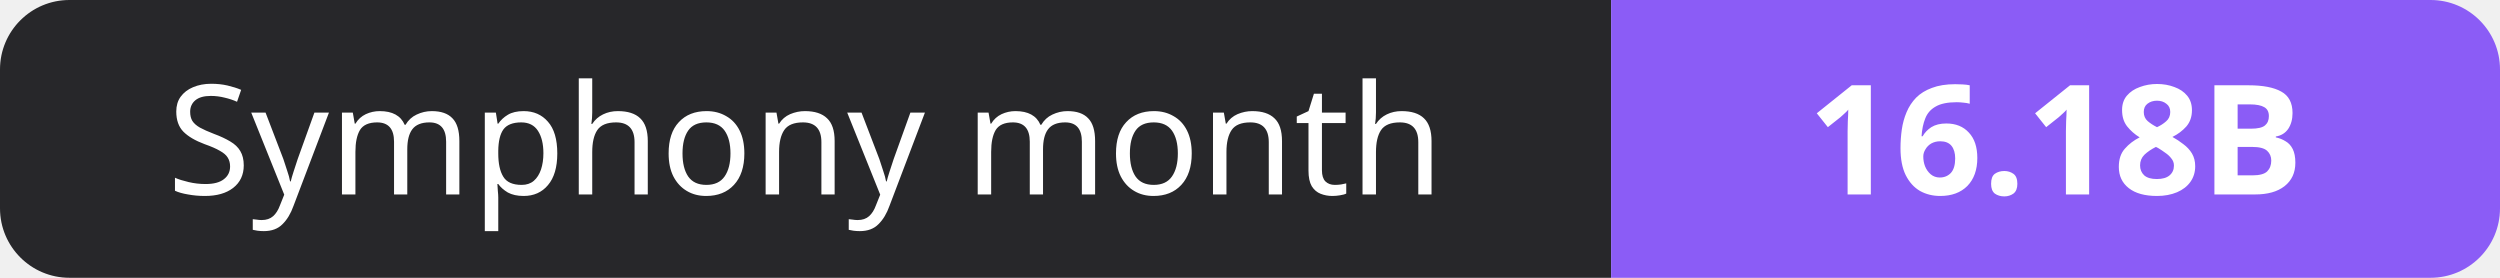
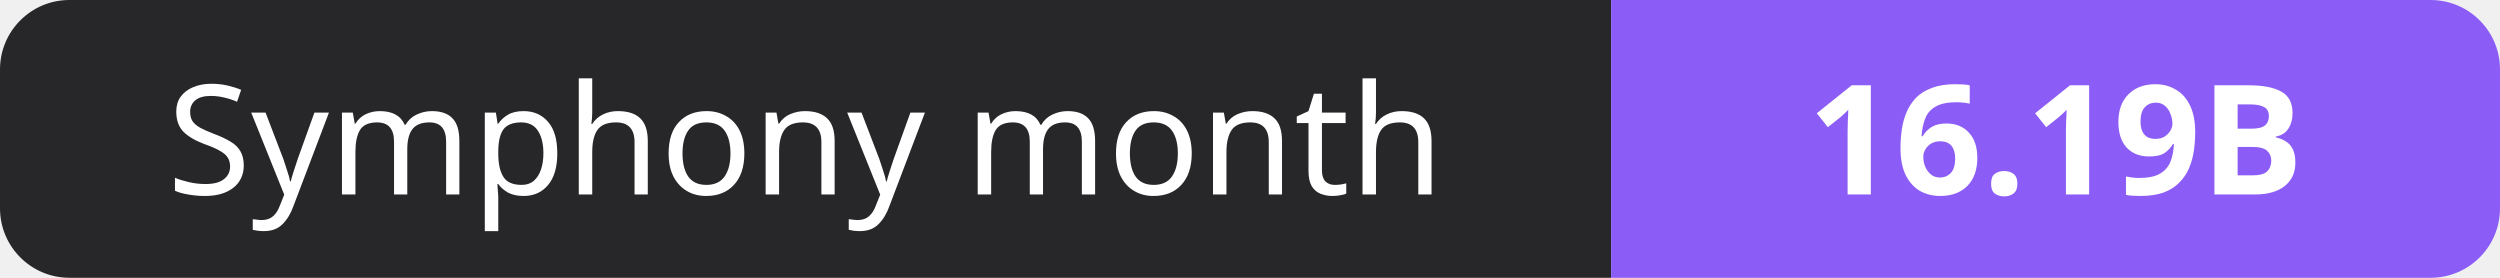
- <svg xmlns="http://www.w3.org/2000/svg" width="180" height="20" role="img" aria-label="Symphony month: 16.18B">
+ <svg xmlns="http://www.w3.org/2000/svg" width="180" height="20" role="img" aria-label="Symphony month: 16.19B">
  <clipPath id="r">
    <rect width="180" height="20" rx="5" fill="#fff" />
  </clipPath>
  <g clip-path="url(#r)">
    <rect width="116" height="20" fill="#27272a" />
    <rect x="116" width="64" height="20" fill="#8b5cf6" />
  </g>
  <g fill="#fff" text-anchor="middle" font-family="Verdana,Geneva,sans-serif" font-size="11">
    <text x="58.0" y="14">Symphony month</text>
-     <text x="148.0" y="14" font-weight="700">16.18B</text>
+     <text x="148.0" y="14" font-weight="700">16.19B</text>
  </g>
</svg>
